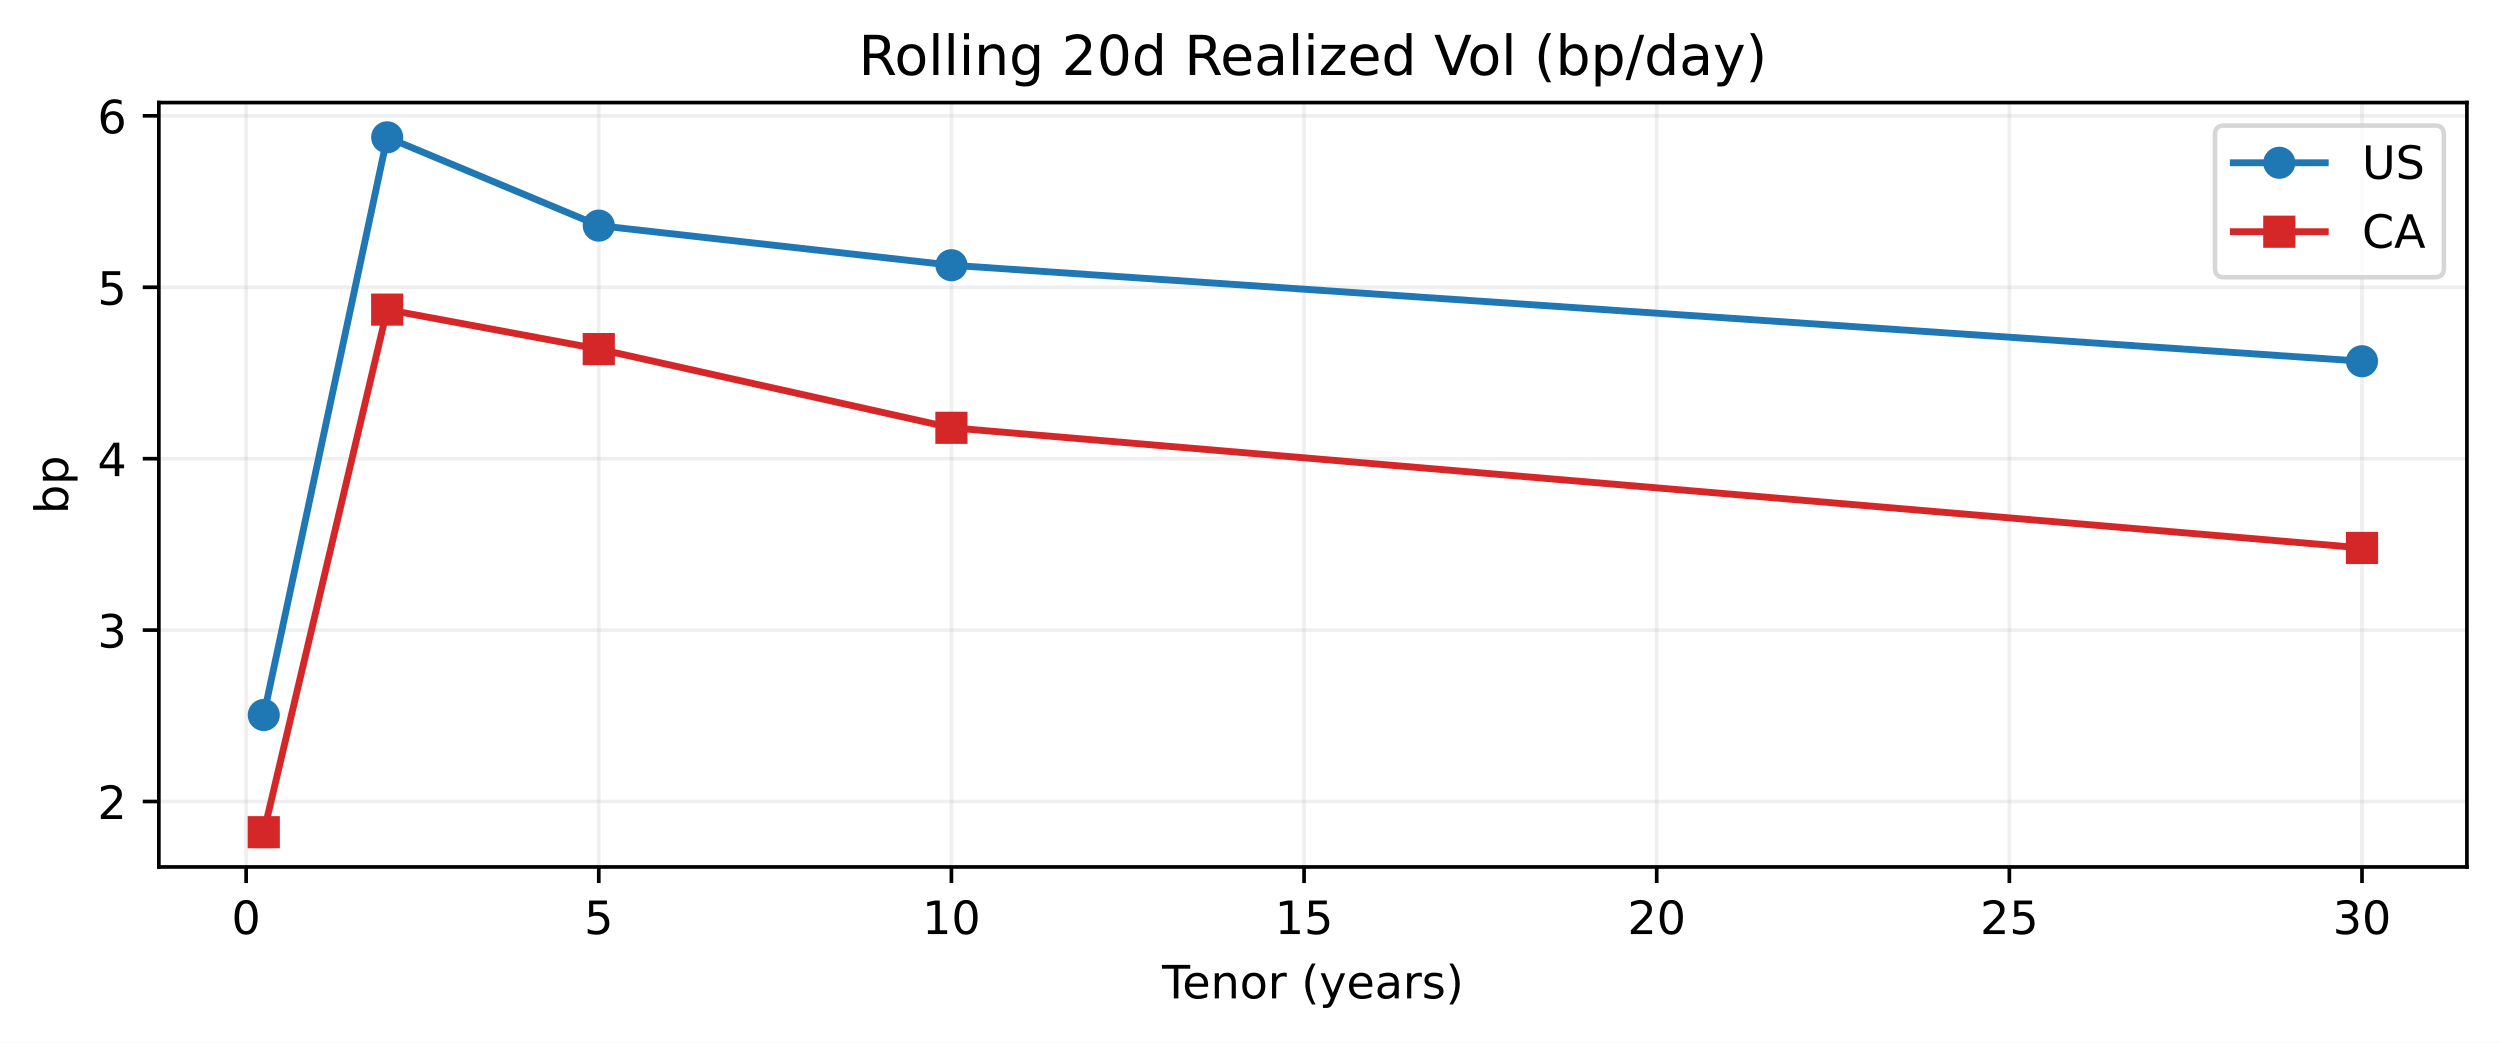
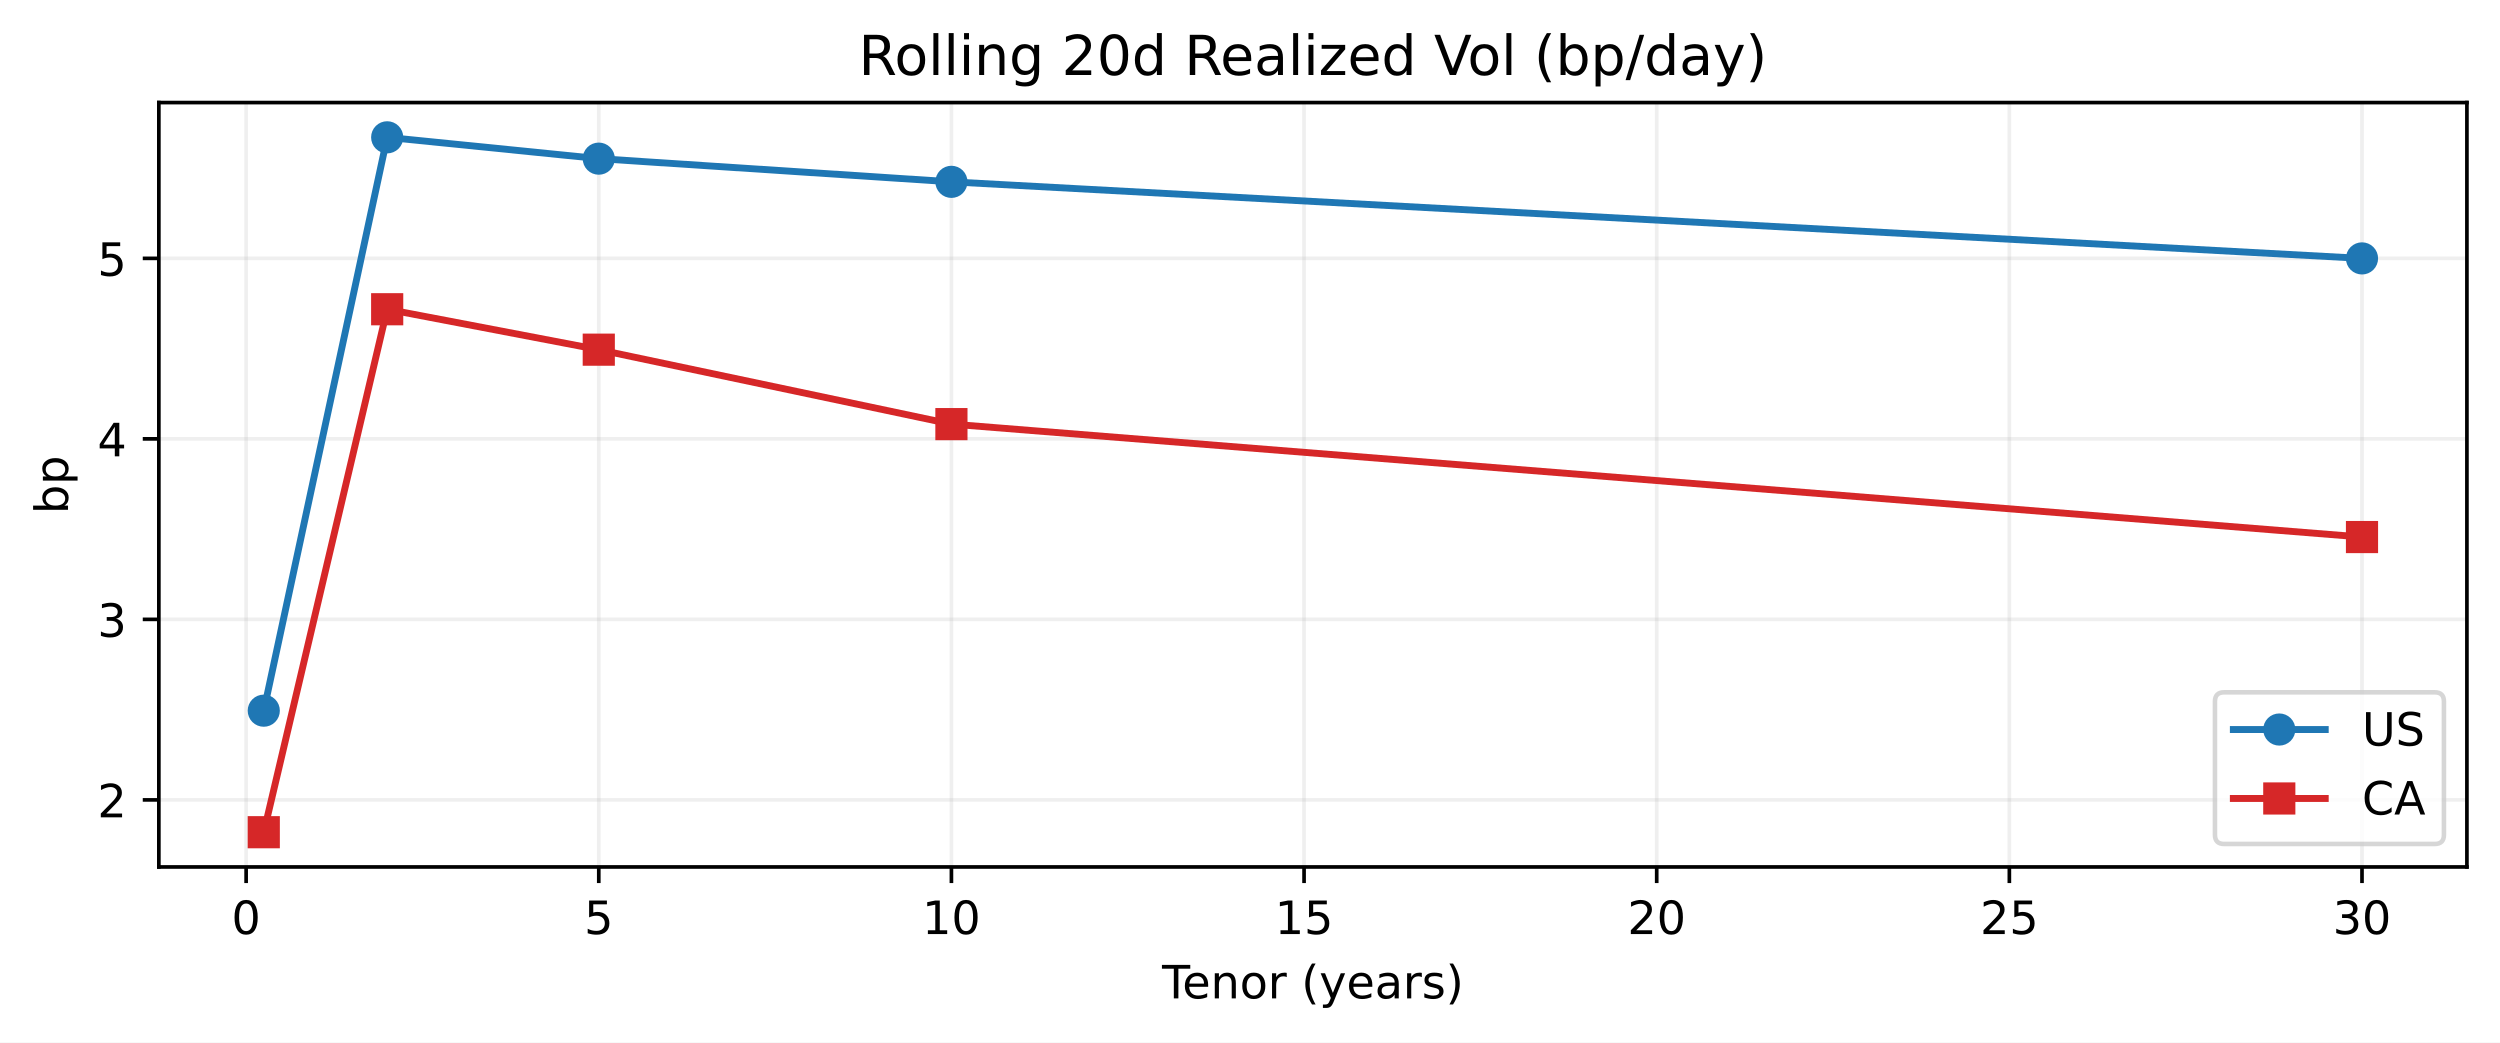
<svg xmlns="http://www.w3.org/2000/svg" xmlns:xlink="http://www.w3.org/1999/xlink" width="543.963pt" height="226.838pt" viewBox="0 0 543.963 226.838" version="1.1">
  <defs>
    <style type="text/css">*{stroke-linejoin: round; stroke-linecap: butt}</style>
  </defs>
  <g id="figure_1">
    <g id="patch_1">
      <path d="M 0 226.838  L 543.963 226.838  L 543.963 0  L 0 0  z " style="fill: #ffffff" />
    </g>
    <g id="axes_1">
      <g id="patch_2">
        <path d="M 34.563 188.638  L 536.763 188.638  L 536.763 22.318  L 34.563 22.318  z " style="fill: #ffffff" />
      </g>
      <g id="matplotlib.axis_1">
        <g id="xtick_1">
          <g id="line2d_1">
-             <path d="M 53.554 188.638  L 53.554 22.318  " clip-path="url(#p1b5771dc84)" style="fill: none; stroke: #b0b0b0; stroke-opacity: 0.2; stroke-width: 0.8; stroke-linecap: square" />
+             <path d="M 53.554 188.638  L 53.554 22.318  " clip-path="url(#p326e851288)" style="fill: none; stroke: #b0b0b0; stroke-opacity: 0.2; stroke-width: 0.8; stroke-linecap: square" />
          </g>
          <g id="line2d_2">
            <defs>
-               <path id="m73c7a54b53" d="M 0 0  L 0 3.5  " style="stroke: #000000; stroke-width: 0.8" />
-             </defs>
-             <g>
-               <use xlink:href="#m73c7a54b53" x="53.554" y="188.638" style="stroke: #000000; stroke-width: 0.8" />
+               <path id="m424500d4ff" d="M 0 0  L 0 3.5  " style="stroke: #000000; stroke-width: 0.8" />
+             </defs>
+             <g>
+               <use xlink:href="#m424500d4ff" x="53.554" y="188.638" style="stroke: #000000; stroke-width: 0.8" />
            </g>
          </g>
          <g id="text_1">
            <g transform="translate(50.37279 203.2358) scale(0.1 -0.1)">
              <defs>
                <path id="DejaVuSans-13" d="M 2034 4250  Q 1547 4250 1301 3770  Q 1056 3291 1056 2328  Q 1056 1369 1301 889  Q 1547 409 2034 409  Q 2525 409 2770 889  Q 3016 1369 3016 2328  Q 3016 3291 2770 3770  Q 2525 4250 2034 4250  z M 2034 4750  Q 2819 4750 3233 4129  Q 3647 3509 3647 2328  Q 3647 1150 3233 529  Q 2819 -91 2034 -91  Q 1250 -91 836 529  Q 422 1150 422 2328  Q 422 3509 836 4129  Q 1250 4750 2034 4750  z " transform="scale(0.015625)" />
              </defs>
              <use xlink:href="#DejaVuSans-13" />
            </g>
          </g>
        </g>
        <g id="xtick_2">
          <g id="line2d_3">
-             <path d="M 130.284 188.638  L 130.284 22.318  " clip-path="url(#p1b5771dc84)" style="fill: none; stroke: #b0b0b0; stroke-opacity: 0.2; stroke-width: 0.8; stroke-linecap: square" />
+             <path d="M 130.284 188.638  L 130.284 22.318  " clip-path="url(#p326e851288)" style="fill: none; stroke: #b0b0b0; stroke-opacity: 0.2; stroke-width: 0.8; stroke-linecap: square" />
          </g>
          <g id="line2d_4">
            <g>
-               <use xlink:href="#m73c7a54b53" x="130.284" y="188.638" style="stroke: #000000; stroke-width: 0.8" />
+               <use xlink:href="#m424500d4ff" x="130.284" y="188.638" style="stroke: #000000; stroke-width: 0.8" />
            </g>
          </g>
          <g id="text_2">
            <g transform="translate(127.1031 203.2358) scale(0.1 -0.1)">
              <defs>
                <path id="DejaVuSans-18" d="M 691 4666  L 3169 4666  L 3169 4134  L 1269 4134  L 1269 2991  Q 1406 3038 1543 3061  Q 1681 3084 1819 3084  Q 2600 3084 3056 2656  Q 3513 2228 3513 1497  Q 3513 744 3044 326  Q 2575 -91 1722 -91  Q 1428 -91 1123 -41  Q 819 9 494 109  L 494 744  Q 775 591 1075 516  Q 1375 441 1709 441  Q 2250 441 2565 725  Q 2881 1009 2881 1497  Q 2881 1984 2565 2268  Q 2250 2553 1709 2553  Q 1456 2553 1204 2497  Q 953 2441 691 2322  L 691 4666  z " transform="scale(0.015625)" />
              </defs>
              <use xlink:href="#DejaVuSans-18" />
            </g>
          </g>
        </g>
        <g id="xtick_3">
          <g id="line2d_5">
-             <path d="M 207.015 188.638  L 207.015 22.318  " clip-path="url(#p1b5771dc84)" style="fill: none; stroke: #b0b0b0; stroke-opacity: 0.2; stroke-width: 0.8; stroke-linecap: square" />
+             <path d="M 207.015 188.638  L 207.015 22.318  " clip-path="url(#p326e851288)" style="fill: none; stroke: #b0b0b0; stroke-opacity: 0.2; stroke-width: 0.8; stroke-linecap: square" />
          </g>
          <g id="line2d_6">
            <g>
-               <use xlink:href="#m73c7a54b53" x="207.015" y="188.638" style="stroke: #000000; stroke-width: 0.8" />
+               <use xlink:href="#m424500d4ff" x="207.015" y="188.638" style="stroke: #000000; stroke-width: 0.8" />
            </g>
          </g>
          <g id="text_3">
            <g transform="translate(200.6522 203.2358) scale(0.1 -0.1)">
              <defs>
                <path id="DejaVuSans-14" d="M 794 531  L 1825 531  L 1825 4091  L 703 3866  L 703 4441  L 1819 4666  L 2450 4666  L 2450 531  L 3481 531  L 3481 0  L 794 0  L 794 531  z " transform="scale(0.015625)" />
              </defs>
              <use xlink:href="#DejaVuSans-14" />
              <use xlink:href="#DejaVuSans-13" transform="translate(63.625 0)" />
            </g>
          </g>
        </g>
        <g id="xtick_4">
          <g id="line2d_7">
-             <path d="M 283.745 188.638  L 283.745 22.318  " clip-path="url(#p1b5771dc84)" style="fill: none; stroke: #b0b0b0; stroke-opacity: 0.2; stroke-width: 0.8; stroke-linecap: square" />
+             <path d="M 283.745 188.638  L 283.745 22.318  " clip-path="url(#p326e851288)" style="fill: none; stroke: #b0b0b0; stroke-opacity: 0.2; stroke-width: 0.8; stroke-linecap: square" />
          </g>
          <g id="line2d_8">
            <g>
-               <use xlink:href="#m73c7a54b53" x="283.745" y="188.638" style="stroke: #000000; stroke-width: 0.8" />
+               <use xlink:href="#m424500d4ff" x="283.745" y="188.638" style="stroke: #000000; stroke-width: 0.8" />
            </g>
          </g>
          <g id="text_4">
            <g transform="translate(277.3825 203.2358) scale(0.1 -0.1)">
              <use xlink:href="#DejaVuSans-14" />
              <use xlink:href="#DejaVuSans-18" transform="translate(63.625 0)" />
            </g>
          </g>
        </g>
        <g id="xtick_5">
          <g id="line2d_9">
-             <path d="M 360.475 188.638  L 360.475 22.318  " clip-path="url(#p1b5771dc84)" style="fill: none; stroke: #b0b0b0; stroke-opacity: 0.2; stroke-width: 0.8; stroke-linecap: square" />
+             <path d="M 360.475 188.638  L 360.475 22.318  " clip-path="url(#p326e851288)" style="fill: none; stroke: #b0b0b0; stroke-opacity: 0.2; stroke-width: 0.8; stroke-linecap: square" />
          </g>
          <g id="line2d_10">
            <g>
-               <use xlink:href="#m73c7a54b53" x="360.475" y="188.638" style="stroke: #000000; stroke-width: 0.8" />
+               <use xlink:href="#m424500d4ff" x="360.475" y="188.638" style="stroke: #000000; stroke-width: 0.8" />
            </g>
          </g>
          <g id="text_5">
            <g transform="translate(354.1129 203.2358) scale(0.1 -0.1)">
              <defs>
                <path id="DejaVuSans-15" d="M 1228 531  L 3431 531  L 3431 0  L 469 0  L 469 531  Q 828 903 1448 1529  Q 2069 2156 2228 2338  Q 2531 2678 2651 2914  Q 2772 3150 2772 3378  Q 2772 3750 2511 3984  Q 2250 4219 1831 4219  Q 1534 4219 1204 4116  Q 875 4013 500 3803  L 500 4441  Q 881 4594 1212 4672  Q 1544 4750 1819 4750  Q 2544 4750 2975 4387  Q 3406 4025 3406 3419  Q 3406 3131 3298 2873  Q 3191 2616 2906 2266  Q 2828 2175 2409 1742  Q 1991 1309 1228 531  z " transform="scale(0.015625)" />
              </defs>
              <use xlink:href="#DejaVuSans-15" />
              <use xlink:href="#DejaVuSans-13" transform="translate(63.625 0)" />
            </g>
          </g>
        </g>
        <g id="xtick_6">
          <g id="line2d_11">
-             <path d="M 437.206 188.638  L 437.206 22.318  " clip-path="url(#p1b5771dc84)" style="fill: none; stroke: #b0b0b0; stroke-opacity: 0.2; stroke-width: 0.8; stroke-linecap: square" />
+             <path d="M 437.206 188.638  L 437.206 22.318  " clip-path="url(#p326e851288)" style="fill: none; stroke: #b0b0b0; stroke-opacity: 0.2; stroke-width: 0.8; stroke-linecap: square" />
          </g>
          <g id="line2d_12">
            <g>
-               <use xlink:href="#m73c7a54b53" x="437.206" y="188.638" style="stroke: #000000; stroke-width: 0.8" />
+               <use xlink:href="#m424500d4ff" x="437.206" y="188.638" style="stroke: #000000; stroke-width: 0.8" />
            </g>
          </g>
          <g id="text_6">
            <g transform="translate(430.8432 203.2358) scale(0.1 -0.1)">
              <use xlink:href="#DejaVuSans-15" />
              <use xlink:href="#DejaVuSans-18" transform="translate(63.625 0)" />
            </g>
          </g>
        </g>
        <g id="xtick_7">
          <g id="line2d_13">
-             <path d="M 513.936 188.638  L 513.936 22.318  " clip-path="url(#p1b5771dc84)" style="fill: none; stroke: #b0b0b0; stroke-opacity: 0.2; stroke-width: 0.8; stroke-linecap: square" />
+             <path d="M 513.936 188.638  L 513.936 22.318  " clip-path="url(#p326e851288)" style="fill: none; stroke: #b0b0b0; stroke-opacity: 0.2; stroke-width: 0.8; stroke-linecap: square" />
          </g>
          <g id="line2d_14">
            <g>
-               <use xlink:href="#m73c7a54b53" x="513.936" y="188.638" style="stroke: #000000; stroke-width: 0.8" />
+               <use xlink:href="#m424500d4ff" x="513.936" y="188.638" style="stroke: #000000; stroke-width: 0.8" />
            </g>
          </g>
          <g id="text_7">
            <g transform="translate(507.5735 203.2358) scale(0.1 -0.1)">
              <defs>
                <path id="DejaVuSans-16" d="M 2597 2516  Q 3050 2419 3304 2112  Q 3559 1806 3559 1356  Q 3559 666 3084 287  Q 2609 -91 1734 -91  Q 1441 -91 1130 -33  Q 819 25 488 141  L 488 750  Q 750 597 1062 519  Q 1375 441 1716 441  Q 2309 441 2620 675  Q 2931 909 2931 1356  Q 2931 1769 2642 2001  Q 2353 2234 1838 2234  L 1294 2234  L 1294 2753  L 1863 2753  Q 2328 2753 2575 2939  Q 2822 3125 2822 3475  Q 2822 3834 2567 4026  Q 2313 4219 1838 4219  Q 1578 4219 1281 4162  Q 984 4106 628 3988  L 628 4550  Q 988 4650 1302 4700  Q 1616 4750 1894 4750  Q 2613 4750 3031 4423  Q 3450 4097 3450 3541  Q 3450 3153 3228 2886  Q 3006 2619 2597 2516  z " transform="scale(0.015625)" />
              </defs>
              <use xlink:href="#DejaVuSans-16" />
              <use xlink:href="#DejaVuSans-13" transform="translate(63.625 0)" />
            </g>
          </g>
        </g>
        <g id="text_8">
          <g transform="translate(252.8477 217.2358) scale(0.1 -0.1)">
            <defs>
              <path id="DejaVuSans-37" d="M -19 4666  L 3928 4666  L 3928 4134  L 2272 4134  L 2272 0  L 1638 0  L 1638 4134  L -19 4134  L -19 4666  z " transform="scale(0.015625)" />
              <path id="DejaVuSans-48" d="M 3597 1894  L 3597 1613  L 953 1613  Q 991 1019 1311 708  Q 1631 397 2203 397  Q 2534 397 2845 478  Q 3156 559 3463 722  L 3463 178  Q 3153 47 2828 -22  Q 2503 -91 2169 -91  Q 1331 -91 842 396  Q 353 884 353 1716  Q 353 2575 817 3079  Q 1281 3584 2069 3584  Q 2775 3584 3186 3129  Q 3597 2675 3597 1894  z M 3022 2063  Q 3016 2534 2758 2815  Q 2500 3097 2075 3097  Q 1594 3097 1305 2825  Q 1016 2553 972 2059  L 3022 2063  z " transform="scale(0.015625)" />
              <path id="DejaVuSans-51" d="M 3513 2113  L 3513 0  L 2938 0  L 2938 2094  Q 2938 2591 2744 2837  Q 2550 3084 2163 3084  Q 1697 3084 1428 2787  Q 1159 2491 1159 1978  L 1159 0  L 581 0  L 581 3500  L 1159 3500  L 1159 2956  Q 1366 3272 1645 3428  Q 1925 3584 2291 3584  Q 2894 3584 3203 3211  Q 3513 2838 3513 2113  z " transform="scale(0.015625)" />
              <path id="DejaVuSans-52" d="M 1959 3097  Q 1497 3097 1228 2736  Q 959 2375 959 1747  Q 959 1119 1226 758  Q 1494 397 1959 397  Q 2419 397 2687 759  Q 2956 1122 2956 1747  Q 2956 2369 2687 2733  Q 2419 3097 1959 3097  z M 1959 3584  Q 2709 3584 3137 3096  Q 3566 2609 3566 1747  Q 3566 888 3137 398  Q 2709 -91 1959 -91  Q 1206 -91 779 398  Q 353 888 353 1747  Q 353 2609 779 3096  Q 1206 3584 1959 3584  z " transform="scale(0.015625)" />
              <path id="DejaVuSans-55" d="M 2631 2963  Q 2534 3019 2420 3045  Q 2306 3072 2169 3072  Q 1681 3072 1420 2755  Q 1159 2438 1159 1844  L 1159 0  L 581 0  L 581 3500  L 1159 3500  L 1159 2956  Q 1341 3275 1631 3429  Q 1922 3584 2338 3584  Q 2397 3584 2469 3576  Q 2541 3569 2628 3553  L 2631 2963  z " transform="scale(0.015625)" />
              <path id="DejaVuSans-3" transform="scale(0.015625)" />
              <path id="DejaVuSans-b" d="M 1984 4856  Q 1566 4138 1362 3434  Q 1159 2731 1159 2009  Q 1159 1288 1364 580  Q 1569 -128 1984 -844  L 1484 -844  Q 1016 -109 783 600  Q 550 1309 550 2009  Q 550 2706 781 3412  Q 1013 4119 1484 4856  L 1984 4856  z " transform="scale(0.015625)" />
              <path id="DejaVuSans-5c" d="M 2059 -325  Q 1816 -950 1584 -1140  Q 1353 -1331 966 -1331  L 506 -1331  L 506 -850  L 844 -850  Q 1081 -850 1212 -737  Q 1344 -625 1503 -206  L 1606 56  L 191 3500  L 800 3500  L 1894 763  L 2988 3500  L 3597 3500  L 2059 -325  z " transform="scale(0.015625)" />
              <path id="DejaVuSans-44" d="M 2194 1759  Q 1497 1759 1228 1600  Q 959 1441 959 1056  Q 959 750 1161 570  Q 1363 391 1709 391  Q 2188 391 2477 730  Q 2766 1069 2766 1631  L 2766 1759  L 2194 1759  z M 3341 1997  L 3341 0  L 2766 0  L 2766 531  Q 2569 213 2275 61  Q 1981 -91 1556 -91  Q 1019 -91 701 211  Q 384 513 384 1019  Q 384 1609 779 1909  Q 1175 2209 1959 2209  L 2766 2209  L 2766 2266  Q 2766 2663 2505 2880  Q 2244 3097 1772 3097  Q 1472 3097 1187 3025  Q 903 2953 641 2809  L 641 3341  Q 956 3463 1253 3523  Q 1550 3584 1831 3584  Q 2591 3584 2966 3190  Q 3341 2797 3341 1997  z " transform="scale(0.015625)" />
              <path id="DejaVuSans-56" d="M 2834 3397  L 2834 2853  Q 2591 2978 2328 3040  Q 2066 3103 1784 3103  Q 1356 3103 1142 2972  Q 928 2841 928 2578  Q 928 2378 1081 2264  Q 1234 2150 1697 2047  L 1894 2003  Q 2506 1872 2764 1633  Q 3022 1394 3022 966  Q 3022 478 2636 193  Q 2250 -91 1575 -91  Q 1294 -91 989 -36  Q 684 19 347 128  L 347 722  Q 666 556 975 473  Q 1284 391 1588 391  Q 1994 391 2212 530  Q 2431 669 2431 922  Q 2431 1156 2273 1281  Q 2116 1406 1581 1522  L 1381 1569  Q 847 1681 609 1914  Q 372 2147 372 2553  Q 372 3047 722 3315  Q 1072 3584 1716 3584  Q 2034 3584 2315 3537  Q 2597 3491 2834 3397  z " transform="scale(0.015625)" />
              <path id="DejaVuSans-c" d="M 513 4856  L 1013 4856  Q 1481 4119 1714 3412  Q 1947 2706 1947 2009  Q 1947 1309 1714 600  Q 1481 -109 1013 -844  L 513 -844  Q 928 -128 1133 580  Q 1338 1288 1338 2009  Q 1338 2731 1133 3434  Q 928 4138 513 4856  z " transform="scale(0.015625)" />
            </defs>
            <use xlink:href="#DejaVuSans-37" />
            <use xlink:href="#DejaVuSans-48" transform="translate(44.09375 0)" />
            <use xlink:href="#DejaVuSans-51" transform="translate(105.625 0)" />
            <use xlink:href="#DejaVuSans-52" transform="translate(169 0)" />
            <use xlink:href="#DejaVuSans-55" transform="translate(230.1875 0)" />
            <use xlink:href="#DejaVuSans-3" transform="translate(271.2969 0)" />
            <use xlink:href="#DejaVuSans-b" transform="translate(303.0781 0)" />
            <use xlink:href="#DejaVuSans-5c" transform="translate(342.0938 0)" />
            <use xlink:href="#DejaVuSans-48" transform="translate(401.2812 0)" />
            <use xlink:href="#DejaVuSans-44" transform="translate(462.8125 0)" />
            <use xlink:href="#DejaVuSans-55" transform="translate(524.0938 0)" />
            <use xlink:href="#DejaVuSans-56" transform="translate(565.2031 0)" />
            <use xlink:href="#DejaVuSans-c" transform="translate(617.2969 0)" />
          </g>
        </g>
      </g>
      <g id="matplotlib.axis_2">
        <g id="ytick_1">
          <g id="line2d_15">
-             <path d="M 34.563 174.399  L 536.763 174.399  " clip-path="url(#p1b5771dc84)" style="fill: none; stroke: #b0b0b0; stroke-opacity: 0.2; stroke-width: 0.8; stroke-linecap: square" />
+             <path d="M 34.563 174.045  L 536.763 174.045  " clip-path="url(#p326e851288)" style="fill: none; stroke: #b0b0b0; stroke-opacity: 0.2; stroke-width: 0.8; stroke-linecap: square" />
          </g>
          <g id="line2d_16">
            <defs>
-               <path id="m4ccd8535cd" d="M 0 0  L -3.5 0  " style="stroke: #000000; stroke-width: 0.8" />
-             </defs>
-             <g>
-               <use xlink:href="#m4ccd8535cd" x="34.563" y="174.399" style="stroke: #000000; stroke-width: 0.8" />
+               <path id="m6f4c46e7cb" d="M 0 0  L -3.5 0  " style="stroke: #000000; stroke-width: 0.8" />
+             </defs>
+             <g>
+               <use xlink:href="#m6f4c46e7cb" x="34.563" y="174.045" style="stroke: #000000; stroke-width: 0.8" />
            </g>
          </g>
          <g id="text_9">
-             <g transform="translate(21.20078 178.1981) scale(0.1 -0.1)">
+             <g transform="translate(21.20078 177.8437) scale(0.1 -0.1)">
              <use xlink:href="#DejaVuSans-15" />
            </g>
          </g>
        </g>
        <g id="ytick_2">
          <g id="line2d_17">
-             <path d="M 34.563 137.101  L 536.763 137.101  " clip-path="url(#p1b5771dc84)" style="fill: none; stroke: #b0b0b0; stroke-opacity: 0.2; stroke-width: 0.8; stroke-linecap: square" />
+             <path d="M 34.563 134.768  L 536.763 134.768  " clip-path="url(#p326e851288)" style="fill: none; stroke: #b0b0b0; stroke-opacity: 0.2; stroke-width: 0.8; stroke-linecap: square" />
          </g>
          <g id="line2d_18">
            <g>
-               <use xlink:href="#m4ccd8535cd" x="34.563" y="137.101" style="stroke: #000000; stroke-width: 0.8" />
+               <use xlink:href="#m6f4c46e7cb" x="34.563" y="134.768" style="stroke: #000000; stroke-width: 0.8" />
            </g>
          </g>
          <g id="text_10">
-             <g transform="translate(21.20078 140.9003) scale(0.1 -0.1)">
+             <g transform="translate(21.20078 138.5672) scale(0.1 -0.1)">
              <use xlink:href="#DejaVuSans-16" />
            </g>
          </g>
        </g>
        <g id="ytick_3">
          <g id="line2d_19">
-             <path d="M 34.563 99.804  L 536.763 99.804  " clip-path="url(#p1b5771dc84)" style="fill: none; stroke: #b0b0b0; stroke-opacity: 0.2; stroke-width: 0.8; stroke-linecap: square" />
+             <path d="M 34.563 95.492  L 536.763 95.492  " clip-path="url(#p326e851288)" style="fill: none; stroke: #b0b0b0; stroke-opacity: 0.2; stroke-width: 0.8; stroke-linecap: square" />
          </g>
          <g id="line2d_20">
            <g>
-               <use xlink:href="#m4ccd8535cd" x="34.563" y="99.804" style="stroke: #000000; stroke-width: 0.8" />
+               <use xlink:href="#m6f4c46e7cb" x="34.563" y="95.492" style="stroke: #000000; stroke-width: 0.8" />
            </g>
          </g>
          <g id="text_11">
-             <g transform="translate(21.20078 103.6025) scale(0.1 -0.1)">
+             <g transform="translate(21.20078 99.29075) scale(0.1 -0.1)">
              <defs>
                <path id="DejaVuSans-17" d="M 2419 4116  L 825 1625  L 2419 1625  L 2419 4116  z M 2253 4666  L 3047 4666  L 3047 1625  L 3713 1625  L 3713 1100  L 3047 1100  L 3047 0  L 2419 0  L 2419 1100  L 313 1100  L 313 1709  L 2253 4666  z " transform="scale(0.015625)" />
              </defs>
              <use xlink:href="#DejaVuSans-17" />
            </g>
          </g>
        </g>
        <g id="ytick_4">
          <g id="line2d_21">
-             <path d="M 34.563 62.506  L 536.763 62.506  " clip-path="url(#p1b5771dc84)" style="fill: none; stroke: #b0b0b0; stroke-opacity: 0.2; stroke-width: 0.8; stroke-linecap: square" />
+             <path d="M 34.563 56.215  L 536.763 56.215  " clip-path="url(#p326e851288)" style="fill: none; stroke: #b0b0b0; stroke-opacity: 0.2; stroke-width: 0.8; stroke-linecap: square" />
          </g>
          <g id="line2d_22">
            <g>
-               <use xlink:href="#m4ccd8535cd" x="34.563" y="62.506" style="stroke: #000000; stroke-width: 0.8" />
+               <use xlink:href="#m6f4c46e7cb" x="34.563" y="56.215" style="stroke: #000000; stroke-width: 0.8" />
            </g>
          </g>
          <g id="text_12">
-             <g transform="translate(21.20078 66.30469) scale(0.1 -0.1)">
+             <g transform="translate(21.20078 60.01425) scale(0.1 -0.1)">
              <use xlink:href="#DejaVuSans-18" />
            </g>
          </g>
        </g>
-         <g id="ytick_5">
-           <g id="line2d_23">
-             <path d="M 34.563 25.208  L 536.763 25.208  " clip-path="url(#p1b5771dc84)" style="fill: none; stroke: #b0b0b0; stroke-opacity: 0.2; stroke-width: 0.8; stroke-linecap: square" />
-           </g>
-           <g id="line2d_24">
-             <g>
-               <use xlink:href="#m4ccd8535cd" x="34.563" y="25.208" style="stroke: #000000; stroke-width: 0.8" />
-             </g>
-           </g>
-           <g id="text_13">
-             <g transform="translate(21.20078 29.0069) scale(0.1 -0.1)">
-               <defs>
-                 <path id="DejaVuSans-19" d="M 2113 2584  Q 1688 2584 1439 2293  Q 1191 2003 1191 1497  Q 1191 994 1439 701  Q 1688 409 2113 409  Q 2538 409 2786 701  Q 3034 994 3034 1497  Q 3034 2003 2786 2293  Q 2538 2584 2113 2584  z M 3366 4563  L 3366 3988  Q 3128 4100 2886 4159  Q 2644 4219 2406 4219  Q 1781 4219 1451 3797  Q 1122 3375 1075 2522  Q 1259 2794 1537 2939  Q 1816 3084 2150 3084  Q 2853 3084 3261 2657  Q 3669 2231 3669 1497  Q 3669 778 3244 343  Q 2819 -91 2113 -91  Q 1303 -91 875 529  Q 447 1150 447 2328  Q 447 3434 972 4092  Q 1497 4750 2381 4750  Q 2619 4750 2861 4703  Q 3103 4656 3366 4563  z " transform="scale(0.015625)" />
-               </defs>
-               <use xlink:href="#DejaVuSans-19" />
-             </g>
-           </g>
-         </g>
-         <g id="text_14">
+         <g id="text_13">
          <g transform="translate(14.79844 111.8266) rotate(-90) scale(0.1 -0.1)">
            <defs>
              <path id="DejaVuSans-45" d="M 3116 1747  Q 3116 2381 2855 2742  Q 2594 3103 2138 3103  Q 1681 3103 1420 2742  Q 1159 2381 1159 1747  Q 1159 1113 1420 752  Q 1681 391 2138 391  Q 2594 391 2855 752  Q 3116 1113 3116 1747  z M 1159 2969  Q 1341 3281 1617 3432  Q 1894 3584 2278 3584  Q 2916 3584 3314 3078  Q 3713 2572 3713 1747  Q 3713 922 3314 415  Q 2916 -91 2278 -91  Q 1894 -91 1617 61  Q 1341 213 1159 525  L 1159 0  L 581 0  L 581 4863  L 1159 4863  L 1159 2969  z " transform="scale(0.015625)" />
              <path id="DejaVuSans-53" d="M 1159 525  L 1159 -1331  L 581 -1331  L 581 3500  L 1159 3500  L 1159 2969  Q 1341 3281 1617 3432  Q 1894 3584 2278 3584  Q 2916 3584 3314 3078  Q 3713 2572 3713 1747  Q 3713 922 3314 415  Q 2916 -91 2278 -91  Q 1894 -91 1617 61  Q 1341 213 1159 525  z M 3116 1747  Q 3116 2381 2855 2742  Q 2594 3103 2138 3103  Q 1681 3103 1420 2742  Q 1159 2381 1159 1747  Q 1159 1113 1420 752  Q 1681 391 2138 391  Q 2594 391 2855 752  Q 3116 1113 3116 1747  z " transform="scale(0.015625)" />
            </defs>
            <use xlink:href="#DejaVuSans-45" />
            <use xlink:href="#DejaVuSans-53" transform="translate(63.48438 0)" />
          </g>
        </g>
      </g>
-       <g id="line2d_25">
-         <path d="M 57.391 155.574  L 84.246 29.878  L 130.284 49.09  L 207.015 57.709  L 513.936 78.6  " clip-path="url(#p1b5771dc84)" style="fill: none; stroke: #1f77b4; stroke-width: 1.5; stroke-linecap: square" />
+       <g id="line2d_23">
+         <path d="M 57.391 154.634  L 84.246 29.878  L 130.284 34.52  L 207.015 39.567  L 513.936 56.226  " clip-path="url(#p326e851288)" style="fill: none; stroke: #1f77b4; stroke-width: 1.5; stroke-linecap: square" />
        <defs>
-           <path id="m8424d9d5c2" d="M 0 3  C 0.796 3 1.559 2.684 2.121 2.121  C 2.684 1.559 3 0.796 3 0  C 3 -0.796 2.684 -1.559 2.121 -2.121  C 1.559 -2.684 0.796 -3 0 -3  C -0.796 -3 -1.559 -2.684 -2.121 -2.121  C -2.684 -1.559 -3 -0.796 -3 0  C -3 0.796 -2.684 1.559 -2.121 2.121  C -1.559 2.684 -0.796 3 0 3  z " style="stroke: #1f77b4" />
+           <path id="mb0cb6ca841" d="M 0 3  C 0.796 3 1.559 2.684 2.121 2.121  C 2.684 1.559 3 0.796 3 0  C 3 -0.796 2.684 -1.559 2.121 -2.121  C 1.559 -2.684 0.796 -3 0 -3  C -0.796 -3 -1.559 -2.684 -2.121 -2.121  C -2.684 -1.559 -3 -0.796 -3 0  C -3 0.796 -2.684 1.559 -2.121 2.121  C -1.559 2.684 -0.796 3 0 3  z " style="stroke: #1f77b4" />
        </defs>
-         <g clip-path="url(#p1b5771dc84)">
-           <use xlink:href="#m8424d9d5c2" x="57.391" y="155.574" style="fill: #1f77b4; stroke: #1f77b4" />
-           <use xlink:href="#m8424d9d5c2" x="84.246" y="29.878" style="fill: #1f77b4; stroke: #1f77b4" />
-           <use xlink:href="#m8424d9d5c2" x="130.284" y="49.09" style="fill: #1f77b4; stroke: #1f77b4" />
-           <use xlink:href="#m8424d9d5c2" x="207.015" y="57.709" style="fill: #1f77b4; stroke: #1f77b4" />
-           <use xlink:href="#m8424d9d5c2" x="513.936" y="78.6" style="fill: #1f77b4; stroke: #1f77b4" />
-         </g>
-       </g>
-       <g id="line2d_26">
-         <path d="M 57.391 181.078  L 84.246 67.369  L 130.284 75.957  L 207.015 93.084  L 513.936 119.226  " clip-path="url(#p1b5771dc84)" style="fill: none; stroke: #d62728; stroke-width: 1.5; stroke-linecap: square" />
+         <g clip-path="url(#p326e851288)">
+           <use xlink:href="#mb0cb6ca841" x="57.391" y="154.634" style="fill: #1f77b4; stroke: #1f77b4" />
+           <use xlink:href="#mb0cb6ca841" x="84.246" y="29.878" style="fill: #1f77b4; stroke: #1f77b4" />
+           <use xlink:href="#mb0cb6ca841" x="130.284" y="34.52" style="fill: #1f77b4; stroke: #1f77b4" />
+           <use xlink:href="#mb0cb6ca841" x="207.015" y="39.567" style="fill: #1f77b4; stroke: #1f77b4" />
+           <use xlink:href="#mb0cb6ca841" x="513.936" y="56.226" style="fill: #1f77b4; stroke: #1f77b4" />
+         </g>
+       </g>
+       <g id="line2d_24">
+         <path d="M 57.391 181.078  L 84.246 67.287  L 130.284 76.084  L 207.015 92.282  L 513.936 116.854  " clip-path="url(#p326e851288)" style="fill: none; stroke: #d62728; stroke-width: 1.5; stroke-linecap: square" />
        <defs>
-           <path id="m9133b9c8d3" d="M -3 3  L 3 3  L 3 -3  L -3 -3  z " style="stroke: #d62728; stroke-linejoin: miter" />
+           <path id="m352b60f76d" d="M -3 3  L 3 3  L 3 -3  L -3 -3  z " style="stroke: #d62728; stroke-linejoin: miter" />
        </defs>
-         <g clip-path="url(#p1b5771dc84)">
-           <use xlink:href="#m9133b9c8d3" x="57.391" y="181.078" style="fill: #d62728; stroke: #d62728; stroke-linejoin: miter" />
-           <use xlink:href="#m9133b9c8d3" x="84.246" y="67.369" style="fill: #d62728; stroke: #d62728; stroke-linejoin: miter" />
-           <use xlink:href="#m9133b9c8d3" x="130.284" y="75.957" style="fill: #d62728; stroke: #d62728; stroke-linejoin: miter" />
-           <use xlink:href="#m9133b9c8d3" x="207.015" y="93.084" style="fill: #d62728; stroke: #d62728; stroke-linejoin: miter" />
-           <use xlink:href="#m9133b9c8d3" x="513.936" y="119.226" style="fill: #d62728; stroke: #d62728; stroke-linejoin: miter" />
+         <g clip-path="url(#p326e851288)">
+           <use xlink:href="#m352b60f76d" x="57.391" y="181.078" style="fill: #d62728; stroke: #d62728; stroke-linejoin: miter" />
+           <use xlink:href="#m352b60f76d" x="84.246" y="67.287" style="fill: #d62728; stroke: #d62728; stroke-linejoin: miter" />
+           <use xlink:href="#m352b60f76d" x="130.284" y="76.084" style="fill: #d62728; stroke: #d62728; stroke-linejoin: miter" />
+           <use xlink:href="#m352b60f76d" x="207.015" y="92.282" style="fill: #d62728; stroke: #d62728; stroke-linejoin: miter" />
+           <use xlink:href="#m352b60f76d" x="513.936" y="116.854" style="fill: #d62728; stroke: #d62728; stroke-linejoin: miter" />
        </g>
      </g>
      <g id="patch_3">
        <path d="M 34.563 188.638  L 34.563 22.318  " style="fill: none; stroke: #000000; stroke-width: 0.8; stroke-linejoin: miter; stroke-linecap: square" />
      </g>
      <g id="patch_4">
        <path d="M 536.763 188.638  L 536.763 22.318  " style="fill: none; stroke: #000000; stroke-width: 0.8; stroke-linejoin: miter; stroke-linecap: square" />
      </g>
      <g id="patch_5">
        <path d="M 34.563 188.638  L 536.763 188.638  " style="fill: none; stroke: #000000; stroke-width: 0.8; stroke-linejoin: miter; stroke-linecap: square" />
      </g>
      <g id="patch_6">
        <path d="M 34.563 22.318  L 536.763 22.318  " style="fill: none; stroke: #000000; stroke-width: 0.8; stroke-linejoin: miter; stroke-linecap: square" />
      </g>
-       <g id="text_15">
+       <g id="text_14">
        <g transform="translate(186.8208 16.31812) scale(0.12 -0.12)">
          <defs>
            <path id="DejaVuSans-35" d="M 2841 2188  Q 3044 2119 3236 1894  Q 3428 1669 3622 1275  L 4263 0  L 3584 0  L 2988 1197  Q 2756 1666 2539 1819  Q 2322 1972 1947 1972  L 1259 1972  L 1259 0  L 628 0  L 628 4666  L 2053 4666  Q 2853 4666 3247 4331  Q 3641 3997 3641 3322  Q 3641 2881 3436 2590  Q 3231 2300 2841 2188  z M 1259 4147  L 1259 2491  L 2053 2491  Q 2509 2491 2742 2702  Q 2975 2913 2975 3322  Q 2975 3731 2742 3939  Q 2509 4147 2053 4147  L 1259 4147  z " transform="scale(0.015625)" />
            <path id="DejaVuSans-4f" d="M 603 4863  L 1178 4863  L 1178 0  L 603 0  L 603 4863  z " transform="scale(0.015625)" />
            <path id="DejaVuSans-4c" d="M 603 3500  L 1178 3500  L 1178 0  L 603 0  L 603 3500  z M 603 4863  L 1178 4863  L 1178 4134  L 603 4134  L 603 4863  z " transform="scale(0.015625)" />
            <path id="DejaVuSans-4a" d="M 2906 1791  Q 2906 2416 2648 2759  Q 2391 3103 1925 3103  Q 1463 3103 1205 2759  Q 947 2416 947 1791  Q 947 1169 1205 825  Q 1463 481 1925 481  Q 2391 481 2648 825  Q 2906 1169 2906 1791  z M 3481 434  Q 3481 -459 3084 -895  Q 2688 -1331 1869 -1331  Q 1566 -1331 1297 -1286  Q 1028 -1241 775 -1147  L 775 -588  Q 1028 -725 1275 -790  Q 1522 -856 1778 -856  Q 2344 -856 2625 -561  Q 2906 -266 2906 331  L 2906 616  Q 2728 306 2450 153  Q 2172 0 1784 0  Q 1141 0 747 490  Q 353 981 353 1791  Q 353 2603 747 3093  Q 1141 3584 1784 3584  Q 2172 3584 2450 3431  Q 2728 3278 2906 2969  L 2906 3500  L 3481 3500  L 3481 434  z " transform="scale(0.015625)" />
            <path id="DejaVuSans-47" d="M 2906 2969  L 2906 4863  L 3481 4863  L 3481 0  L 2906 0  L 2906 525  Q 2725 213 2448 61  Q 2172 -91 1784 -91  Q 1150 -91 751 415  Q 353 922 353 1747  Q 353 2572 751 3078  Q 1150 3584 1784 3584  Q 2172 3584 2448 3432  Q 2725 3281 2906 2969  z M 947 1747  Q 947 1113 1208 752  Q 1469 391 1925 391  Q 2381 391 2643 752  Q 2906 1113 2906 1747  Q 2906 2381 2643 2742  Q 2381 3103 1925 3103  Q 1469 3103 1208 2742  Q 947 2381 947 1747  z " transform="scale(0.015625)" />
            <path id="DejaVuSans-5d" d="M 353 3500  L 3084 3500  L 3084 2975  L 922 459  L 3084 459  L 3084 0  L 275 0  L 275 525  L 2438 3041  L 353 3041  L 353 3500  z " transform="scale(0.015625)" />
            <path id="DejaVuSans-39" d="M 1831 0  L 50 4666  L 709 4666  L 2188 738  L 3669 4666  L 4325 4666  L 2547 0  L 1831 0  z " transform="scale(0.015625)" />
            <path id="DejaVuSans-12" d="M 1625 4666  L 2156 4666  L 531 -594  L 0 -594  L 1625 4666  z " transform="scale(0.015625)" />
          </defs>
          <use xlink:href="#DejaVuSans-35" />
          <use xlink:href="#DejaVuSans-52" transform="translate(65 0)" />
          <use xlink:href="#DejaVuSans-4f" transform="translate(126.1875 0)" />
          <use xlink:href="#DejaVuSans-4f" transform="translate(153.9688 0)" />
          <use xlink:href="#DejaVuSans-4c" transform="translate(181.75 0)" />
          <use xlink:href="#DejaVuSans-51" transform="translate(209.5312 0)" />
          <use xlink:href="#DejaVuSans-4a" transform="translate(272.9062 0)" />
          <use xlink:href="#DejaVuSans-3" transform="translate(336.3906 0)" />
          <use xlink:href="#DejaVuSans-15" transform="translate(368.1719 0)" />
          <use xlink:href="#DejaVuSans-13" transform="translate(431.7969 0)" />
          <use xlink:href="#DejaVuSans-47" transform="translate(495.4219 0)" />
          <use xlink:href="#DejaVuSans-3" transform="translate(558.9062 0)" />
          <use xlink:href="#DejaVuSans-35" transform="translate(590.6875 0)" />
          <use xlink:href="#DejaVuSans-48" transform="translate(655.6875 0)" />
          <use xlink:href="#DejaVuSans-44" transform="translate(717.2188 0)" />
          <use xlink:href="#DejaVuSans-4f" transform="translate(778.5 0)" />
          <use xlink:href="#DejaVuSans-4c" transform="translate(806.2812 0)" />
          <use xlink:href="#DejaVuSans-5d" transform="translate(834.0625 0)" />
          <use xlink:href="#DejaVuSans-48" transform="translate(886.5469 0)" />
          <use xlink:href="#DejaVuSans-47" transform="translate(948.0781 0)" />
          <use xlink:href="#DejaVuSans-3" transform="translate(1011.562 0)" />
          <use xlink:href="#DejaVuSans-39" transform="translate(1043.344 0)" />
          <use xlink:href="#DejaVuSans-52" transform="translate(1103.984 0)" />
          <use xlink:href="#DejaVuSans-4f" transform="translate(1165.172 0)" />
          <use xlink:href="#DejaVuSans-3" transform="translate(1192.953 0)" />
          <use xlink:href="#DejaVuSans-b" transform="translate(1224.734 0)" />
          <use xlink:href="#DejaVuSans-45" transform="translate(1263.75 0)" />
          <use xlink:href="#DejaVuSans-53" transform="translate(1327.234 0)" />
          <use xlink:href="#DejaVuSans-12" transform="translate(1390.719 0)" />
          <use xlink:href="#DejaVuSans-47" transform="translate(1424.406 0)" />
          <use xlink:href="#DejaVuSans-44" transform="translate(1487.891 0)" />
          <use xlink:href="#DejaVuSans-5c" transform="translate(1549.172 0)" />
          <use xlink:href="#DejaVuSans-c" transform="translate(1608.359 0)" />
        </g>
      </g>
      <g id="legend_1">
        <g id="patch_7">
-           <path d="M 483.94 60.32  L 529.763 60.32  Q 531.763 60.32 531.763 58.32  L 531.763 29.318  Q 531.763 27.318 529.763 27.318  L 483.94 27.318  Q 481.94 27.318 481.94 29.318  L 481.94 58.32  Q 481.94 60.32 483.94 60.32  z " style="fill: #ffffff; opacity: 0.8; stroke: #cccccc; stroke-linejoin: miter" />
-         </g>
-         <g id="line2d_27">
-           <path d="M 485.94 35.417  L 495.94 35.417  L 505.94 35.417  " style="fill: none; stroke: #1f77b4; stroke-width: 1.5; stroke-linecap: square" />
+           <path d="M 483.94 183.638  L 529.763 183.638  Q 531.763 183.638 531.763 181.638  L 531.763 152.637  Q 531.763 150.637 529.763 150.637  L 483.94 150.637  Q 481.94 150.637 481.94 152.637  L 481.94 181.638  Q 481.94 183.638 483.94 183.638  z " style="fill: #ffffff; opacity: 0.8; stroke: #cccccc; stroke-linejoin: miter" />
+         </g>
+         <g id="line2d_25">
+           <path d="M 485.94 158.735  L 495.94 158.735  L 505.94 158.735  " style="fill: none; stroke: #1f77b4; stroke-width: 1.5; stroke-linecap: square" />
          <g>
-             <use xlink:href="#m8424d9d5c2" x="495.94" y="35.417" style="fill: #1f77b4; stroke: #1f77b4" />
-           </g>
-         </g>
-         <g id="text_16">
-           <g transform="translate(513.9398 38.91656) scale(0.1 -0.1)">
+             <use xlink:href="#mb0cb6ca841" x="495.94" y="158.735" style="fill: #1f77b4; stroke: #1f77b4" />
+           </g>
+         </g>
+         <g id="text_15">
+           <g transform="translate(513.9398 162.235) scale(0.1 -0.1)">
            <defs>
              <path id="DejaVuSans-38" d="M 556 4666  L 1191 4666  L 1191 1831  Q 1191 1081 1462 751  Q 1734 422 2344 422  Q 2950 422 3222 751  Q 3494 1081 3494 1831  L 3494 4666  L 4128 4666  L 4128 1753  Q 4128 841 3676 375  Q 3225 -91 2344 -91  Q 1459 -91 1007 375  Q 556 841 556 1753  L 556 4666  z " transform="scale(0.015625)" />
              <path id="DejaVuSans-36" d="M 3425 4513  L 3425 3897  Q 3066 4069 2747 4153  Q 2428 4238 2131 4238  Q 1616 4238 1336 4038  Q 1056 3838 1056 3469  Q 1056 3159 1242 3001  Q 1428 2844 1947 2747  L 2328 2669  Q 3034 2534 3370 2195  Q 3706 1856 3706 1288  Q 3706 609 3251 259  Q 2797 -91 1919 -91  Q 1588 -91 1214 -16  Q 841 59 441 206  L 441 856  Q 825 641 1194 531  Q 1563 422 1919 422  Q 2459 422 2753 634  Q 3047 847 3047 1241  Q 3047 1584 2836 1778  Q 2625 1972 2144 2069  L 1759 2144  Q 1053 2284 737 2584  Q 422 2884 422 3419  Q 422 4038 858 4394  Q 1294 4750 2059 4750  Q 2388 4750 2728 4690  Q 3069 4631 3425 4513  z " transform="scale(0.015625)" />
            </defs>
            <use xlink:href="#DejaVuSans-38" />
            <use xlink:href="#DejaVuSans-36" transform="translate(73.1875 0)" />
          </g>
        </g>
-         <g id="line2d_28">
-           <path d="M 485.94 50.417  L 495.94 50.417  L 505.94 50.417  " style="fill: none; stroke: #d62728; stroke-width: 1.5; stroke-linecap: square" />
+         <g id="line2d_26">
+           <path d="M 485.94 173.736  L 495.94 173.736  L 505.94 173.736  " style="fill: none; stroke: #d62728; stroke-width: 1.5; stroke-linecap: square" />
          <g>
-             <use xlink:href="#m9133b9c8d3" x="495.94" y="50.417" style="fill: #d62728; stroke: #d62728; stroke-linejoin: miter" />
-           </g>
-         </g>
-         <g id="text_17">
-           <g transform="translate(513.9398 53.91734) scale(0.1 -0.1)">
+             <use xlink:href="#m352b60f76d" x="495.94" y="173.736" style="fill: #d62728; stroke: #d62728; stroke-linejoin: miter" />
+           </g>
+         </g>
+         <g id="text_16">
+           <g transform="translate(513.9398 177.2358) scale(0.1 -0.1)">
            <defs>
              <path id="DejaVuSans-26" d="M 4122 4306  L 4122 3641  Q 3803 3938 3442 4084  Q 3081 4231 2675 4231  Q 1875 4231 1450 3742  Q 1025 3253 1025 2328  Q 1025 1406 1450 917  Q 1875 428 2675 428  Q 3081 428 3442 575  Q 3803 722 4122 1019  L 4122 359  Q 3791 134 3420 21  Q 3050 -91 2638 -91  Q 1578 -91 968 557  Q 359 1206 359 2328  Q 359 3453 968 4101  Q 1578 4750 2638 4750  Q 3056 4750 3426 4639  Q 3797 4528 4122 4306  z " transform="scale(0.015625)" />
              <path id="DejaVuSans-24" d="M 2188 4044  L 1331 1722  L 3047 1722  L 2188 4044  z M 1831 4666  L 2547 4666  L 4325 0  L 3669 0  L 3244 1197  L 1141 1197  L 716 0  L 50 0  L 1831 4666  z " transform="scale(0.015625)" />
            </defs>
            <use xlink:href="#DejaVuSans-26" />
            <use xlink:href="#DejaVuSans-24" transform="translate(69.82812 0)" />
          </g>
        </g>
      </g>
    </g>
  </g>
  <defs>
-     <clipPath id="p1b5771dc84">
+     <clipPath id="p326e851288">
      <rect x="34.563" y="22.318" width="502.2" height="166.32" />
    </clipPath>
  </defs>
</svg>
